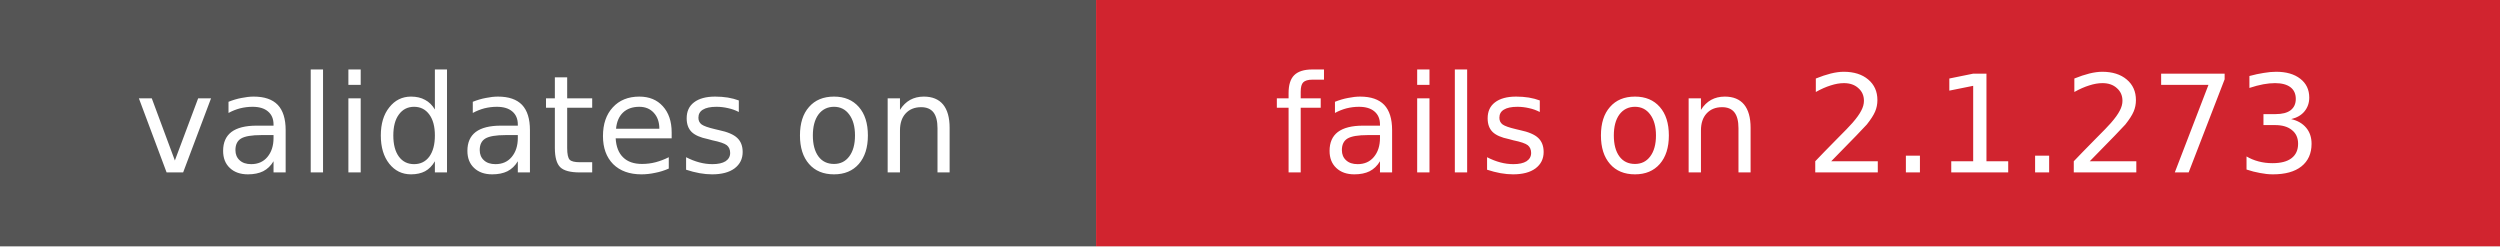
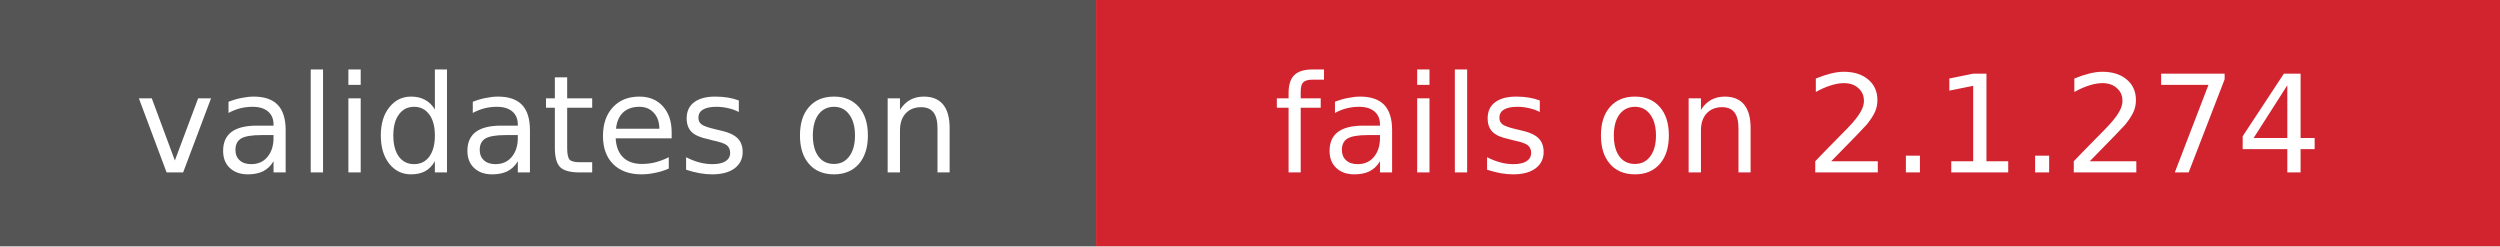
- <svg xmlns="http://www.w3.org/2000/svg" width="203" height="20" role="img" aria-label="validates on: fails on 2.1.273">
+ <svg xmlns="http://www.w3.org/2000/svg" width="203" height="20" role="img" aria-label="validates on: fails on 2.1.274">
  <rect width="89" height="20" fill="#555" />
  <rect x="89" width="114" height="20" fill="#d1242f" />
  <g fill="#fff" font-family="Verdana,DejaVu Sans,sans-serif" font-size="11" text-anchor="middle">
    <text x="44.5" y="14">validates on</text>
-     <text x="146" y="14">fails on 2.1.273</text>
+     <text x="146" y="14">fails on 2.1.274</text>
  </g>
</svg>
